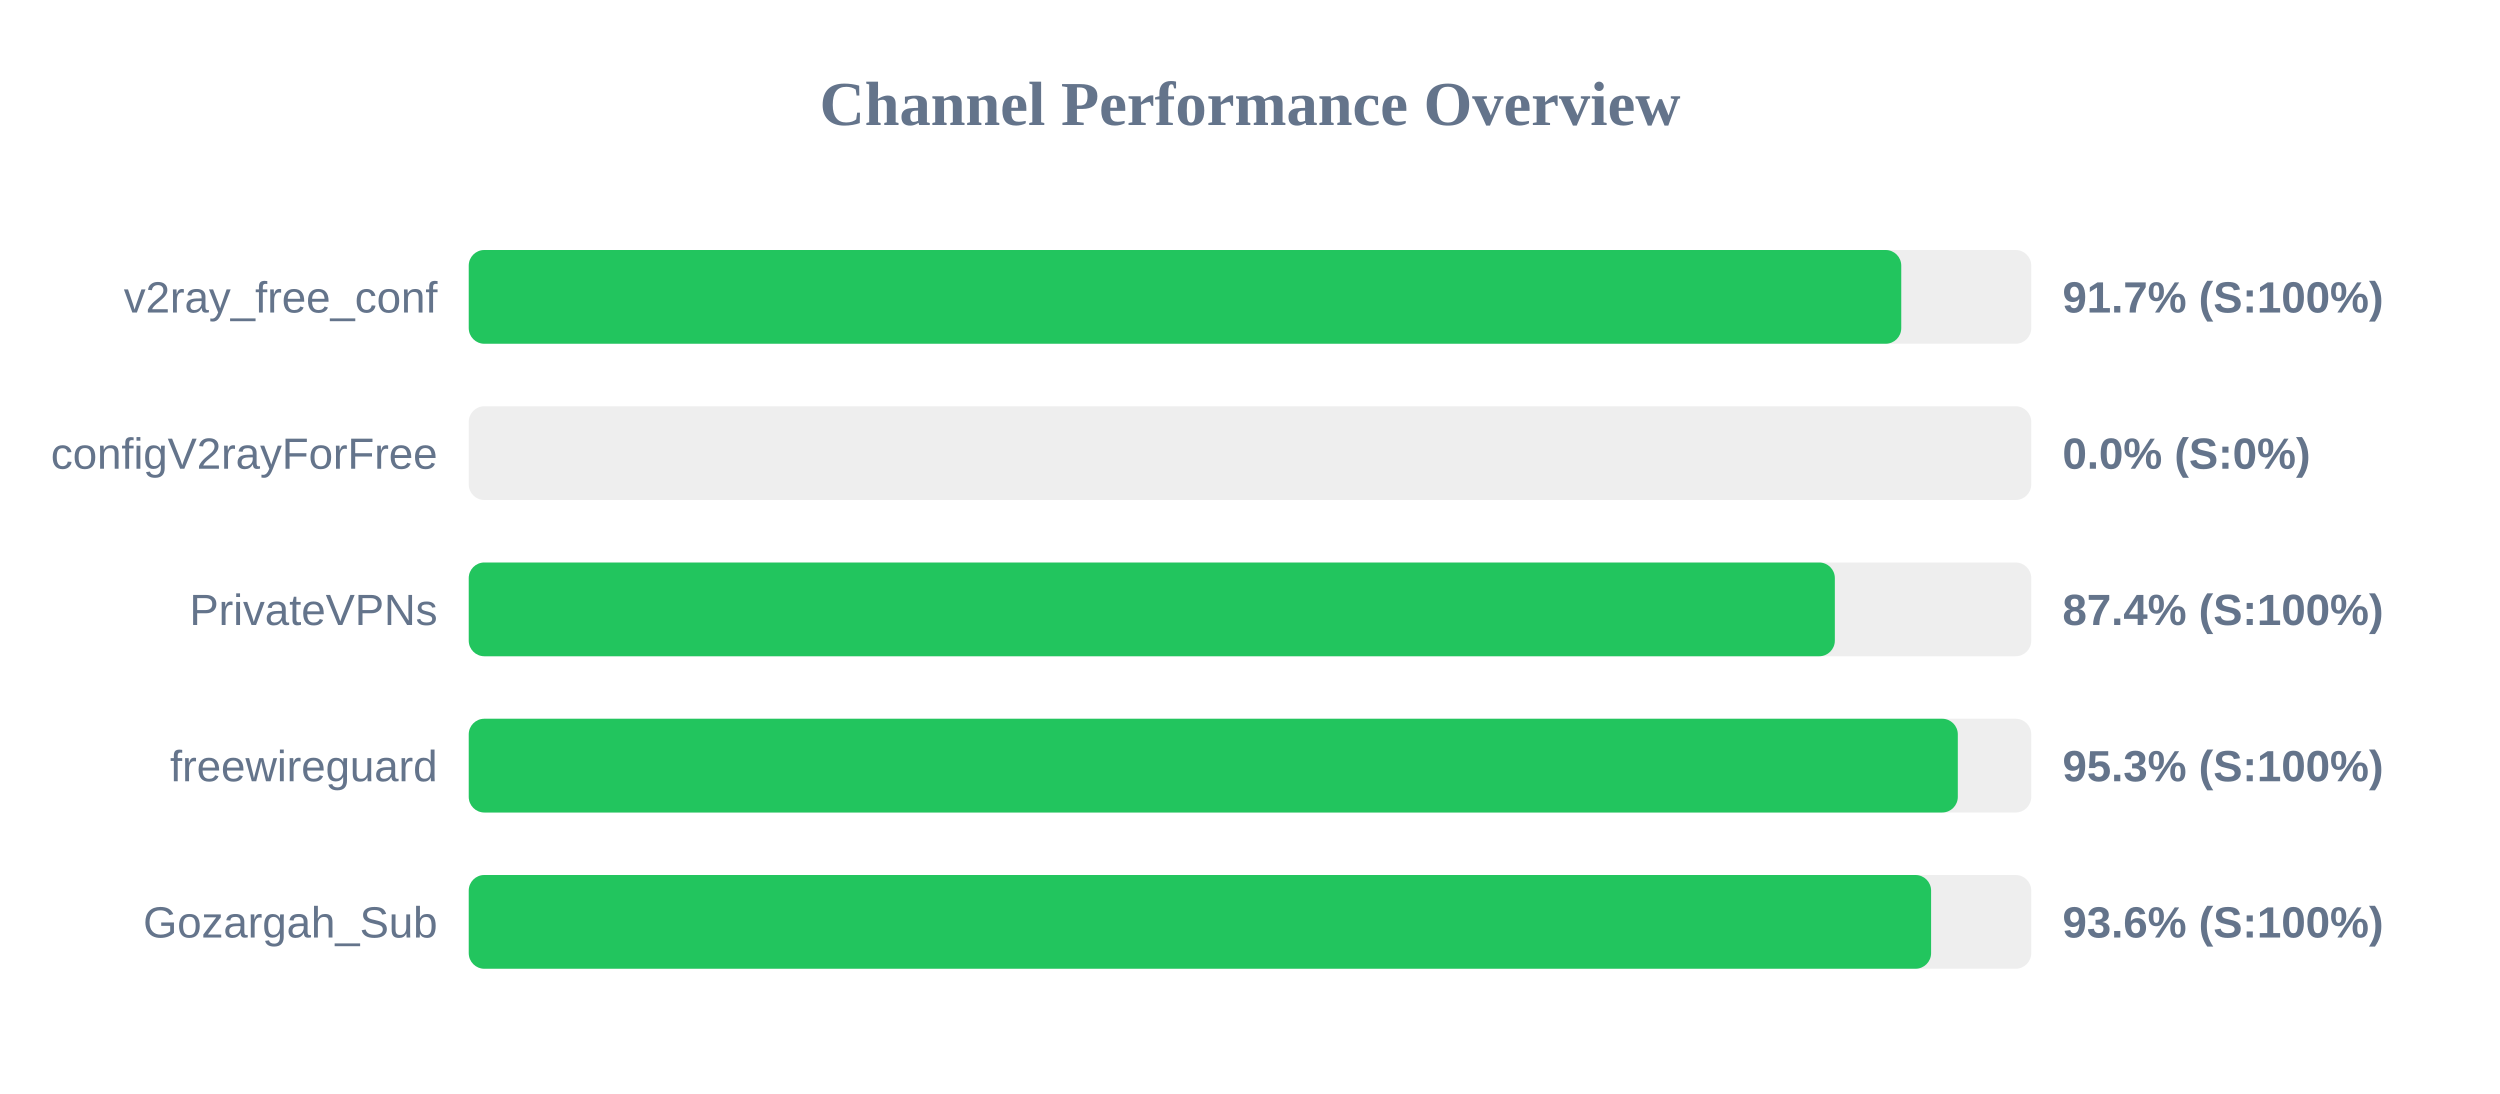
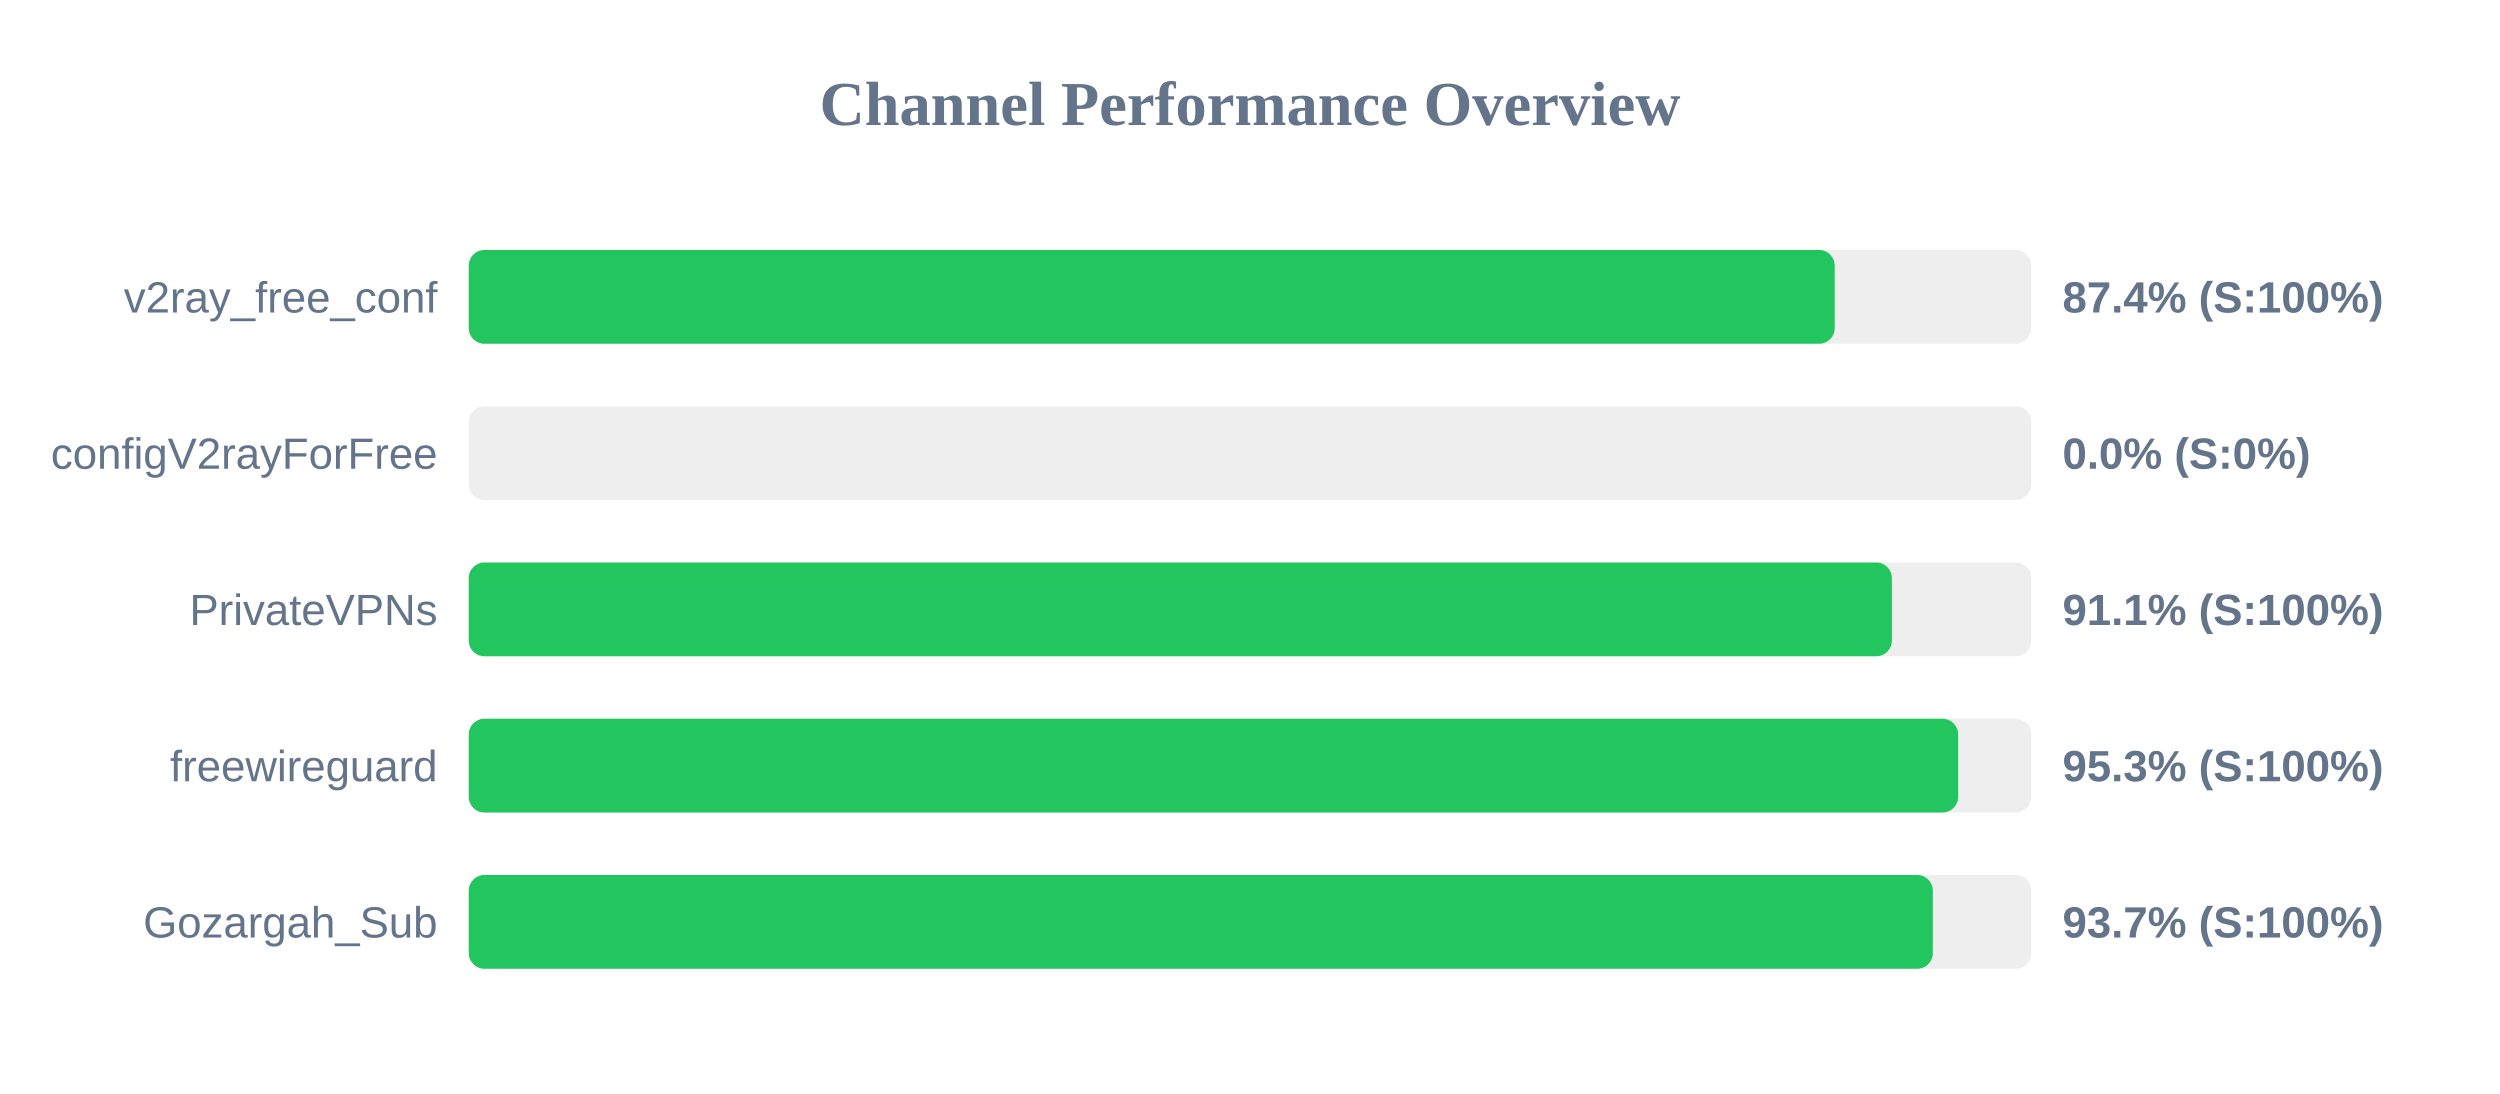
<svg xmlns="http://www.w3.org/2000/svg" width="800" height="350" version="1.1">
  <style>
        .row { font: 14px Arial; fill: #64748b; }
        .score { font: bold 14px Arial; fill: #64748b; }
    </style>
  <text x="400" y="40" text-anchor="middle" font-size="20px" font-weight="bold" fill="#64748b">Channel Performance Overview</text>
  <rect x="150" y="80" width="500" height="30" fill="#eee" rx="5" />
-   <rect x="150" y="80" width="458.4" height="30" fill="#22c55e" rx="5" />
+   <rect x="150" y="80" width="437.1" height="30" fill="#22c55e" rx="5" />
  <text x="140" y="100" text-anchor="end" class="row">v2ray_free_conf</text>
-   <text x="660" y="100" text-anchor="start" class="score">91.7% (S:100%)</text>
+   <text x="660" y="100" text-anchor="start" class="score">87.4% (S:100%)</text>
  <rect x="150" y="130" width="500" height="30" fill="#eee" rx="5" />
  <rect x="150" y="130" width="0.0" height="30" fill="#ef4444" rx="5" />
  <text x="140" y="150" text-anchor="end" class="row">configV2rayForFree</text>
  <text x="660" y="150" text-anchor="start" class="score">0.0% (S:0%)</text>
  <rect x="150" y="180" width="500" height="30" fill="#eee" rx="5" />
-   <rect x="150" y="180" width="437.15" height="30" fill="#22c55e" rx="5" />
+   <rect x="150" y="180" width="455.4" height="30" fill="#22c55e" rx="5" />
  <text x="140" y="200" text-anchor="end" class="row">PrivateVPNs</text>
-   <text x="660" y="200" text-anchor="start" class="score">87.4% (S:100%)</text>
+   <text x="660" y="200" text-anchor="start" class="score">91.1% (S:100%)</text>
  <rect x="150" y="230" width="500" height="30" fill="#eee" rx="5" />
-   <rect x="150" y="230" width="476.5" height="30" fill="#22c55e" rx="5" />
+   <rect x="150" y="230" width="476.6" height="30" fill="#22c55e" rx="5" />
  <text x="140" y="250" text-anchor="end" class="row">freewireguard</text>
  <text x="660" y="250" text-anchor="start" class="score">95.3% (S:100%)</text>
  <rect x="150" y="280" width="500" height="30" fill="#eee" rx="5" />
-   <rect x="150" y="280" width="467.95" height="30" fill="#22c55e" rx="5" />
+   <rect x="150" y="280" width="468.5" height="30" fill="#22c55e" rx="5" />
  <text x="140" y="300" text-anchor="end" class="row">Gozargah_Sub</text>
-   <text x="660" y="300" text-anchor="start" class="score">93.6% (S:100%)</text>
+   <text x="660" y="300" text-anchor="start" class="score">93.7% (S:100%)</text>
</svg>
